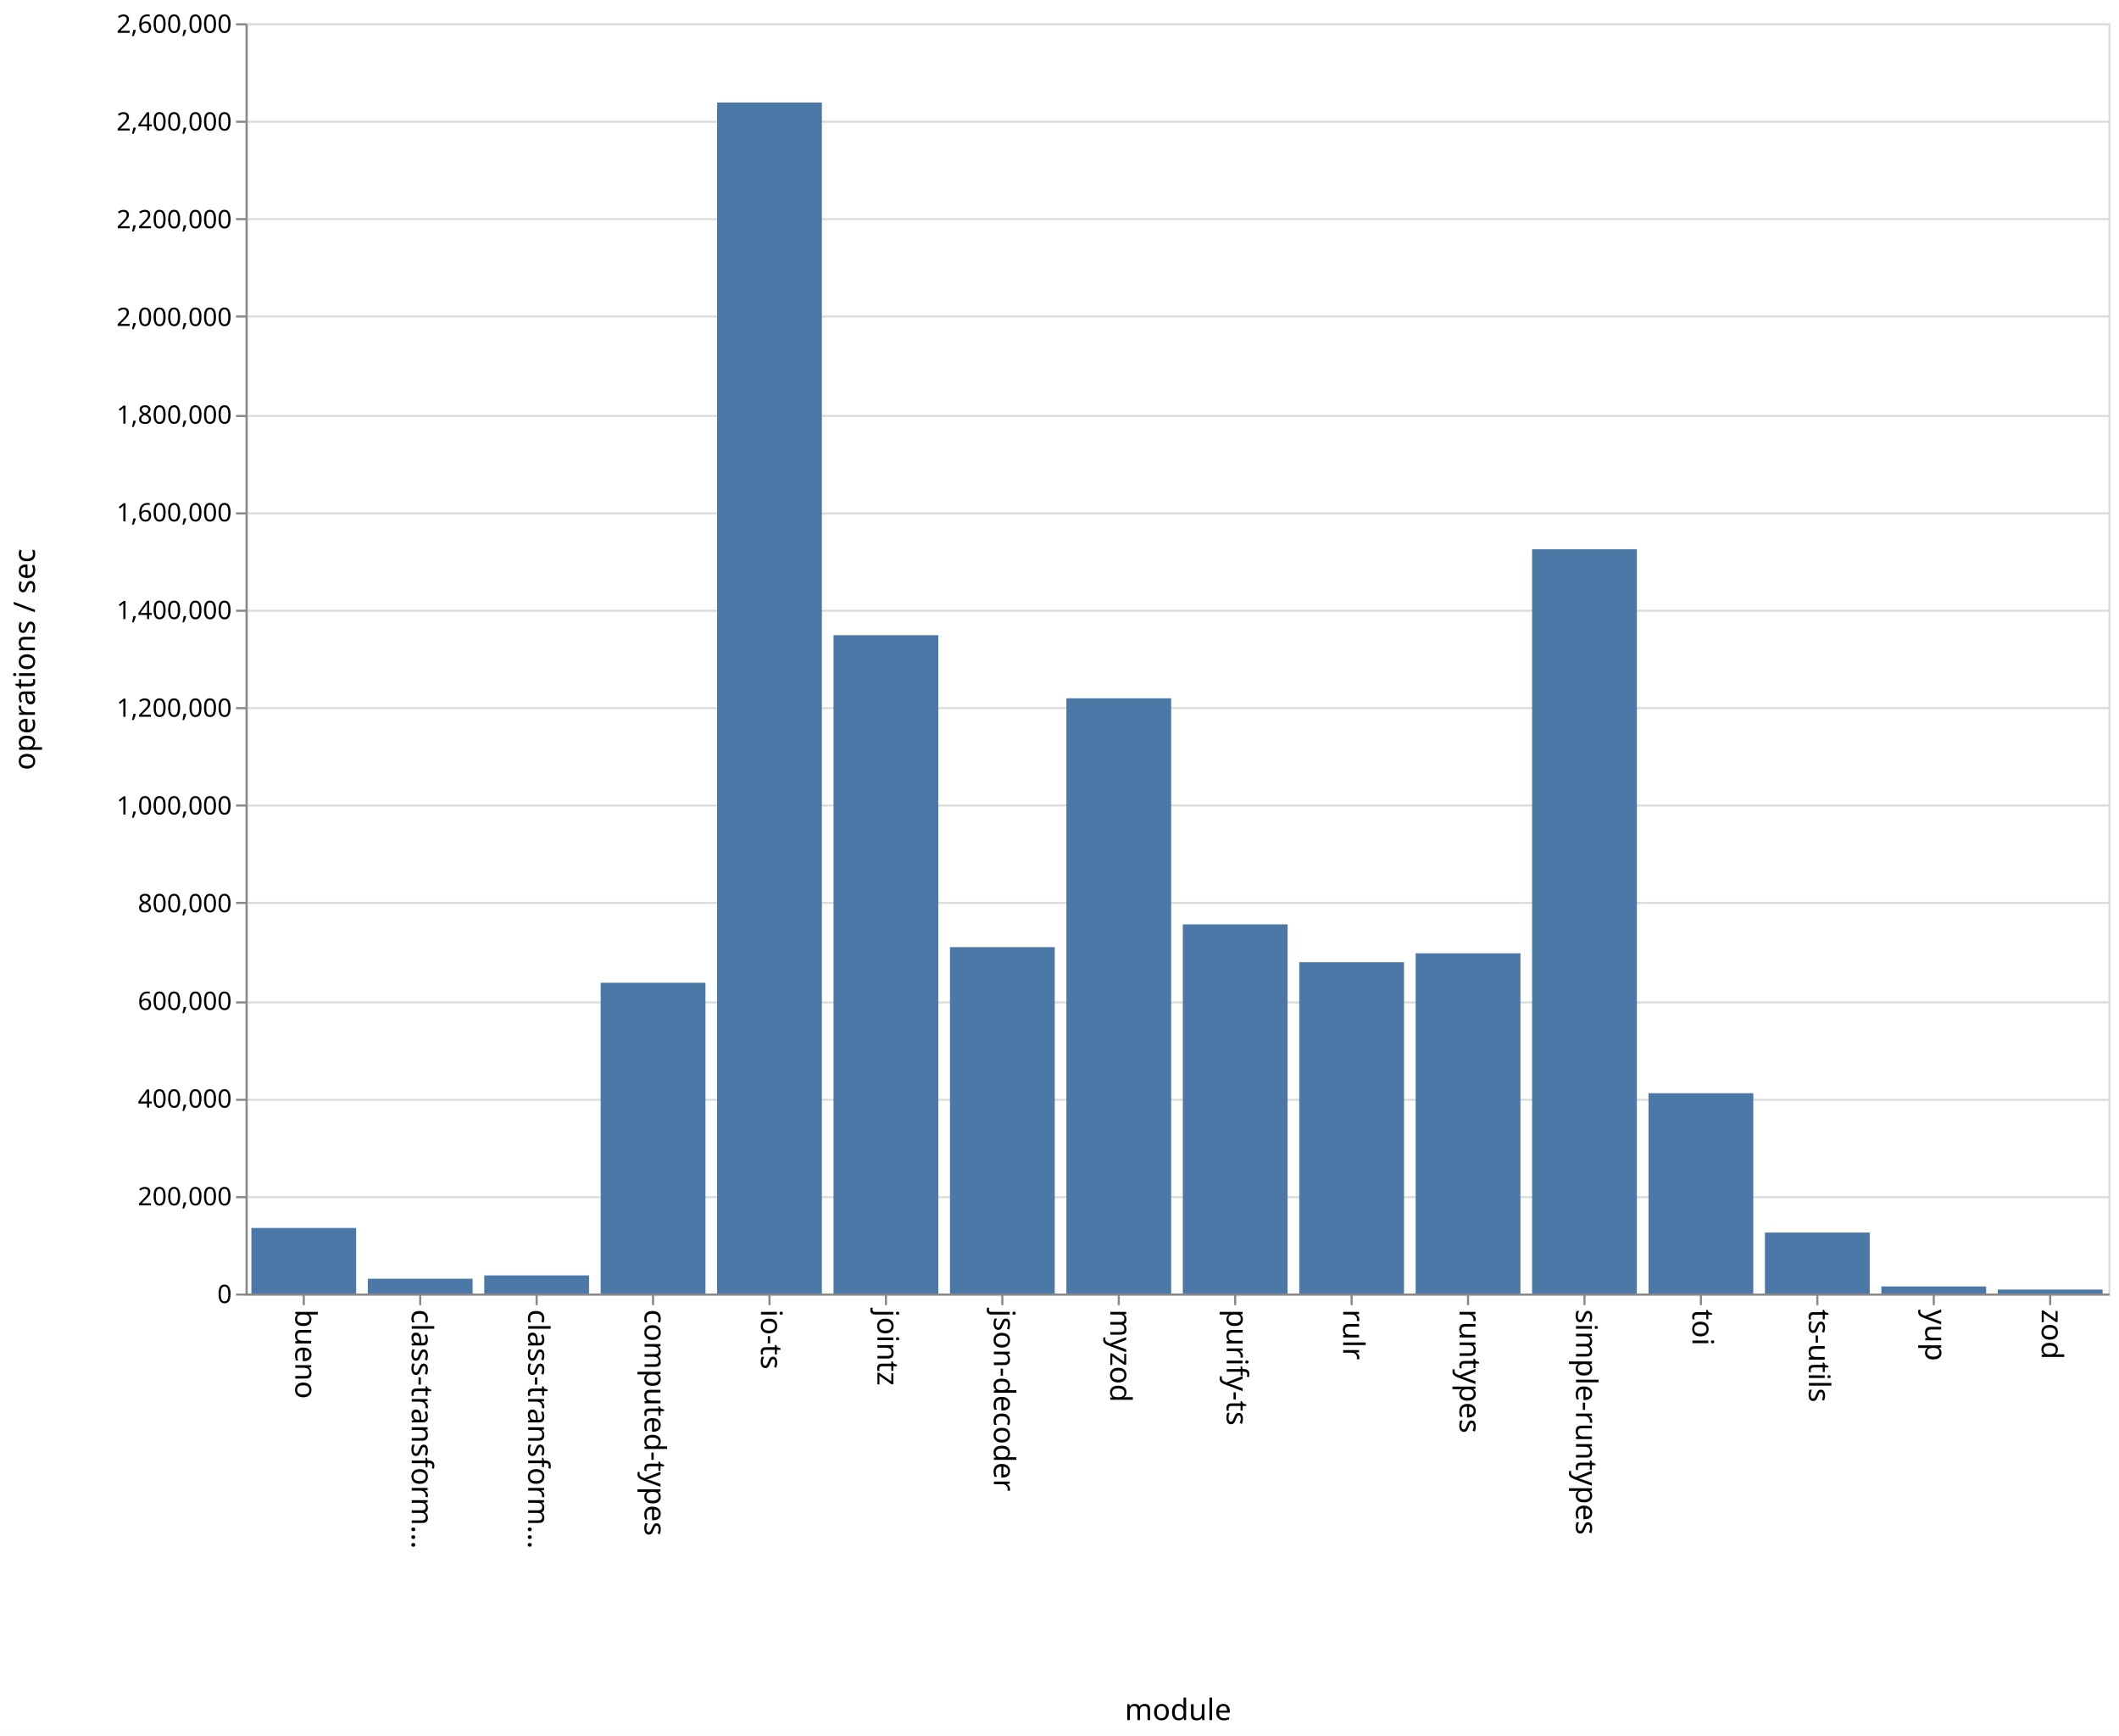
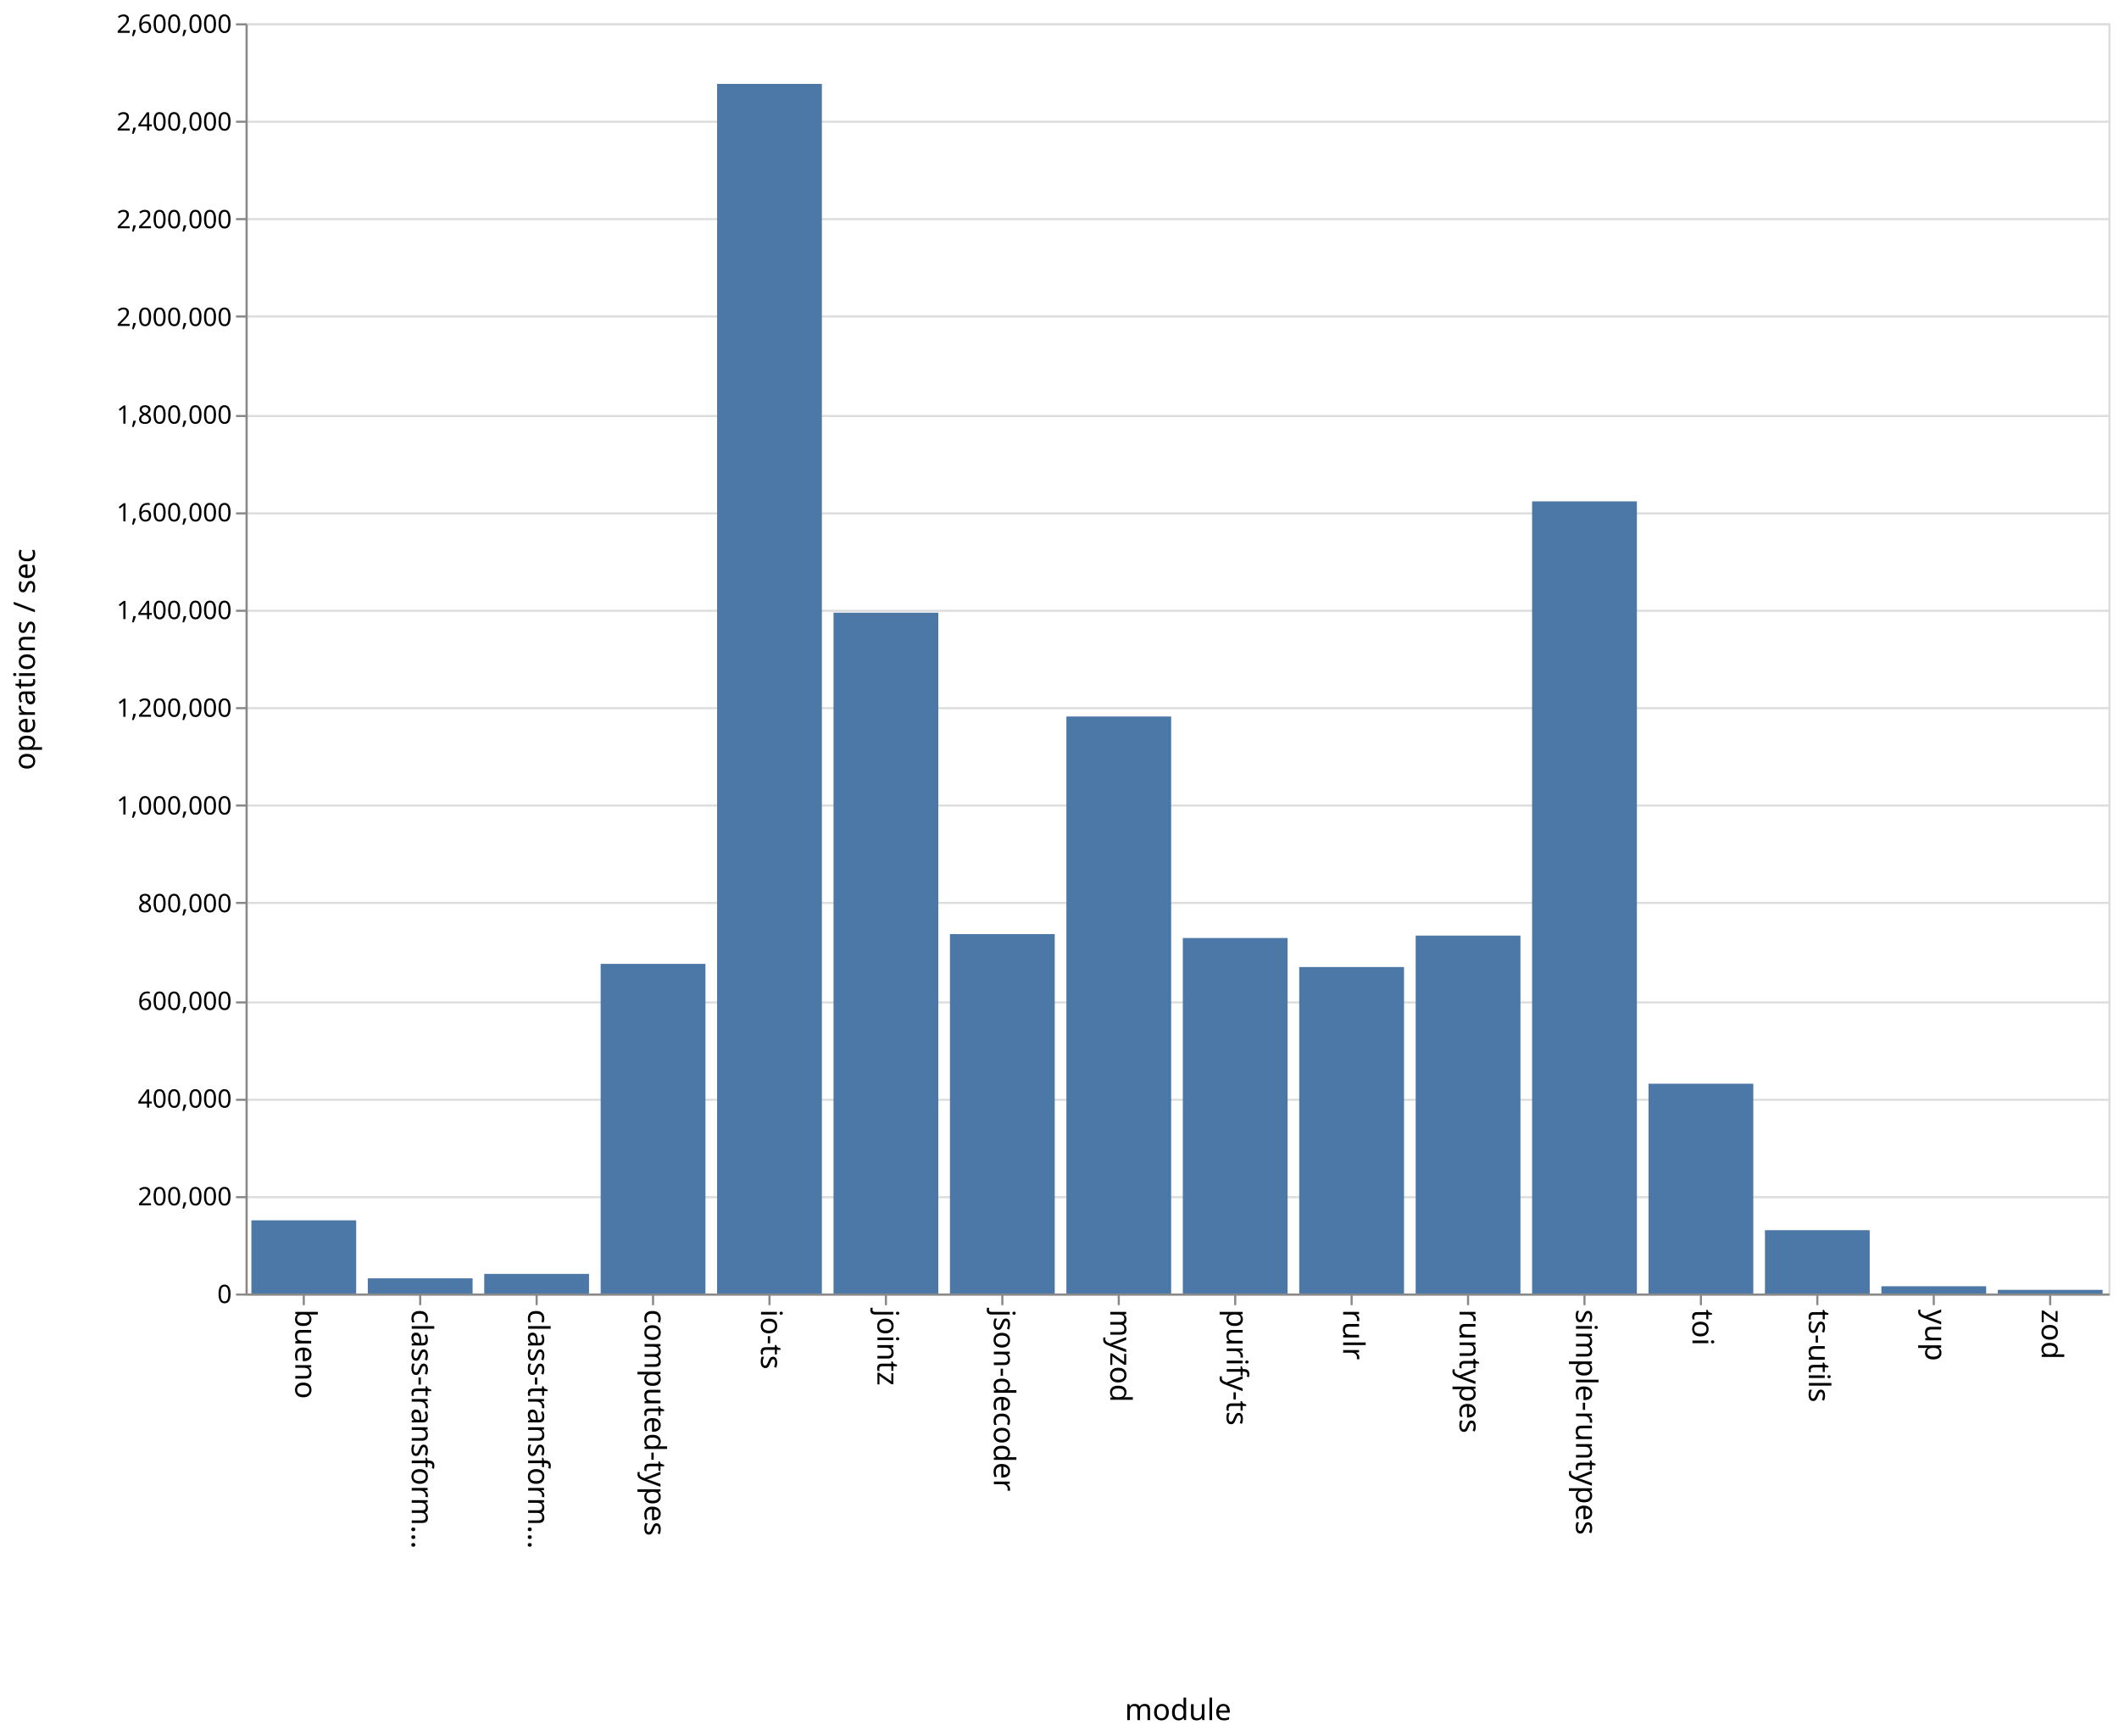
<svg xmlns="http://www.w3.org/2000/svg" class="marks" width="1001" height="820">
  <path fill="#fff" d="M0 0h1001v820H0z" />
  <g class="mark-group role-frame root" aria-roledescription="group mark container" fill="none" stroke-miterlimit="10">
    <path class="background" aria-hidden="true" d="M116.5 11.5h880v600h-880z" stroke="#ddd" />
    <g class="mark-group role-axis" aria-hidden="true">
      <path class="background" aria-hidden="true" d="M116.5 11.5z" pointer-events="none" />
      <g class="mark-rule role-axis-grid" pointer-events="none" stroke="#ddd">
        <path d="M116.5 611.5h880M116.5 565.5h880M116.5 519.5h880M116.5 473.5h880M116.5 426.5h880M116.5 380.5h880M116.5 334.5h880M116.5 288.5h880M116.5 242.5h880M116.5 196.5h880M116.5 149.5h880M116.5 103.5h880M116.5 57.5h880M116.5 11.5h880" />
      </g>
    </g>
    <g class="mark-group role-axis" aria-roledescription="axis" aria-label="X-axis titled 'module' for a discrete scale with 16 values: bueno, class-transformer-validator-async, class-transformer-validator-sync, computed-types, io-ts, ending with zod">
      <path class="background" aria-hidden="true" d="M116.5 611.5z" pointer-events="none" />
      <g class="mark-rule role-axis-tick" pointer-events="none" stroke="#888">
        <path d="M143.5 611.5v5M198.5 611.5v5M253.5 611.5v5M308.5 611.5v5M363.5 611.5v5M418.5 611.5v5M473.5 611.5v5M528.5 611.5v5M583.5 611.5v5M638.5 611.5v5M693.5 611.5v5M748.5 611.5v5M803.5 611.5v5M858.5 611.5v5M913.5 611.5v5M968.5 611.5v5" />
      </g>
      <g class="mark-text role-axis-label" pointer-events="none" font-family="sans-serif" font-size="14" fill="#000">
        <text transform="rotate(90 -239.5 379)">
                    bueno
                </text>
        <text transform="rotate(90 -212 406.5)">
                    class-transform…
                </text>
        <text transform="rotate(90 -184.5 434)">
                    class-transform…
                </text>
        <text transform="rotate(90 -157 461.5)">
                    computed-types
                </text>
        <text transform="rotate(90 -129.5 489)">
                    io-ts
                </text>
        <text transform="rotate(90 -102 516.5)">
                    jointz
                </text>
        <text transform="rotate(90 -74.5 544)">
                    json-decoder
                </text>
        <text transform="rotate(90 -47 571.5)">
                    myzod
                </text>
        <text transform="rotate(90 -19.5 599)">
                    purify-ts
                </text>
        <text transform="rotate(90 8 626.5)">
                    rulr
                </text>
        <text transform="rotate(90 35.5 654)">
                    runtypes
                </text>
        <text transform="rotate(90 63 681.5)">
                    simple-runtypes
                </text>
        <text transform="rotate(90 90.5 709)">
                    toi
                </text>
        <text transform="rotate(90 118 736.5)">
                    ts-utils
                </text>
        <text transform="rotate(90 145.5 764)">
                    yup
                </text>
        <text transform="rotate(90 173 791.5)">
                    zod
                </text>
      </g>
      <path stroke="#888" d="M116.5 611.5h880" pointer-events="none" />
      <text text-anchor="middle" transform="translate(556.5 812.5)" font-family="sans-serif" font-size="14" fill="#000" pointer-events="none">
                module
            </text>
    </g>
    <g class="mark-group role-axis" aria-roledescription="axis" aria-label="Y-axis titled 'operations / sec' for a linear scale with values from 0 to 2,600,000">
      <path class="background" aria-hidden="true" d="M116.5 11.5z" pointer-events="none" />
      <g class="mark-rule role-axis-tick" pointer-events="none" stroke="#888">
        <path d="M116.5 611.5h-5M116.5 565.5h-5M116.5 519.5h-5M116.5 473.5h-5M116.5 426.5h-5M116.5 380.5h-5M116.5 334.5h-5M116.5 288.5h-5M116.5 242.5h-5M116.5 196.5h-5M116.5 149.5h-5M116.5 103.5h-5M116.5 57.5h-5M116.5 11.5h-5" />
      </g>
      <g class="mark-text role-axis-label" pointer-events="none" text-anchor="end" font-family="sans-serif" font-size="12" fill="#000">
        <text transform="translate(109.5 615.5)">
                    0
                </text>
        <text transform="translate(109.5 569.346)">
                    200,000
                </text>
        <text transform="translate(109.5 523.192)">
                    400,000
                </text>
        <text transform="translate(109.5 477.038)">
                    600,000
                </text>
        <text transform="translate(109.5 430.885)">
                    800,000
                </text>
        <text transform="translate(109.5 384.73)">
                    1,000,000
                </text>
        <text transform="translate(109.5 338.577)">
                    1,200,000
                </text>
        <text transform="translate(109.5 292.423)">
                    1,400,000
                </text>
        <text transform="translate(109.5 246.27)">
                    1,600,000
                </text>
        <text transform="translate(109.5 200.115)">
                    1,800,000
                </text>
        <text transform="translate(109.5 153.962)">
                    2,000,000
                </text>
        <text transform="translate(109.5 107.808)">
                    2,200,000
                </text>
        <text transform="translate(109.5 61.654)">
                    2,400,000
                </text>
        <text transform="translate(109.5 15.5)">
                    2,600,000
                </text>
      </g>
      <path stroke="#888" d="M116.5 611.5v-600" pointer-events="none" />
      <text text-anchor="middle" transform="rotate(-90 164 147.5)" font-family="sans-serif" font-size="14" fill="#000" pointer-events="none">
                operations / sec
            </text>
    </g>
    <g class="mark-rect role-mark marks" aria-roledescription="rect mark container" fill="#4c78a8">
-       <path aria-label="operations / sec: 134159; module: bueno" aria-roledescription="bar" d="M118.75 580.04h49.5V611h-49.5z" />
-       <path aria-label="operations / sec: 30212; module: class-transformer-validator-async" aria-roledescription="bar" d="M173.75 604.028h49.5V611h-49.5z" />
-       <path aria-label="operations / sec: 37039; module: class-transformer-validator-sync" aria-roledescription="bar" d="M228.75 602.453h49.5V611h-49.5z" />
-       <path aria-label="operations / sec: 636042; module: computed-types" aria-roledescription="bar" d="M283.75 464.221h49.5V611h-49.5z" />
-       <path aria-label="operations / sec: 2437813; module: io-ts" aria-roledescription="bar" d="M338.75 48.428h49.5V611h-49.5z" />
-       <path aria-label="operations / sec: 1347503; module: jointz" aria-roledescription="bar" d="M393.75 300.038h49.5V611h-49.5z" />
-       <path aria-label="operations / sec: 708962; module: json-decoder" aria-roledescription="bar" d="M448.75 447.393h49.5V611h-49.5z" />
-       <path aria-label="operations / sec: 1218328; module: myzod" aria-roledescription="bar" d="M503.75 329.847h49.5V611h-49.5z" />
-       <path aria-label="operations / sec: 755611; module: purify-ts" aria-roledescription="bar" d="M558.75 436.628h49.5V611h-49.5z" />
-       <path aria-label="operations / sec: 678127; module: rulr" aria-roledescription="bar" d="M613.75 454.51h49.5V611h-49.5z" />
-       <path aria-label="operations / sec: 696366; module: runtypes" aria-roledescription="bar" d="M668.75 450.3h49.5V611h-49.5z" />
-       <path aria-label="operations / sec: 1523392; module: simple-runtypes" aria-roledescription="bar" d="M723.75 259.448h49.5V611h-49.5z" />
-       <path aria-label="operations / sec: 409961; module: toi" aria-roledescription="bar" d="M778.75 516.394h49.5V611h-49.5z" />
-       <path aria-label="operations / sec: 124763; module: ts-utils" aria-roledescription="bar" d="M833.75 582.209h49.5V611h-49.5z" />
-       <path aria-label="operations / sec: 14444; module: yup" aria-roledescription="bar" d="M888.75 607.667h49.5V611h-49.5z" />
-       <path aria-label="operations / sec: 8075; module: zod" aria-roledescription="bar" d="M943.75 609.137h49.5V611h-49.5z" />
+       <path aria-label="operations / sec: 149763; module: bueno" aria-roledescription="bar" d="M118.75 576.44h49.5V611h-49.5z" />
+       <path aria-label="operations / sec: 31075; module: class-transformer-validator-async" aria-roledescription="bar" d="M173.75 603.829h49.5V611h-49.5z" />
+       <path aria-label="operations / sec: 40118; module: class-transformer-validator-sync" aria-roledescription="bar" d="M228.75 601.742h49.5V611h-49.5z" />
+       <path aria-label="operations / sec: 674720; module: computed-types" aria-roledescription="bar" d="M283.75 455.295h49.5V611h-49.5z" />
+       <path aria-label="operations / sec: 2475946; module: io-ts" aria-roledescription="bar" d="M338.75 39.628h49.5V611h-49.5z" />
+       <path aria-label="operations / sec: 1393563; module: jointz" aria-roledescription="bar" d="M393.75 289.409h49.5V611h-49.5z" />
+       <path aria-label="operations / sec: 735693; module: json-decoder" aria-roledescription="bar" d="M448.75 441.225h49.5V611h-49.5z" />
+       <path aria-label="operations / sec: 1181067; module: myzod" aria-roledescription="bar" d="M503.75 338.446h49.5V611h-49.5z" />
+       <path aria-label="operations / sec: 727661; module: purify-ts" aria-roledescription="bar" d="M558.75 443.078h49.5V611h-49.5z" />
+       <path aria-label="operations / sec: 668251; module: rulr" aria-roledescription="bar" d="M613.75 456.788h49.5V611h-49.5z" />
+       <path aria-label="operations / sec: 732572; module: runtypes" aria-roledescription="bar" d="M668.75 441.945h49.5V611h-49.5z" />
+       <path aria-label="operations / sec: 1621425; module: simple-runtypes" aria-roledescription="bar" d="M723.75 236.825h49.5V611h-49.5z" />
+       <path aria-label="operations / sec: 429398; module: toi" aria-roledescription="bar" d="M778.75 511.908h49.5V611h-49.5z" />
+       <path aria-label="operations / sec: 129631; module: ts-utils" aria-roledescription="bar" d="M833.75 581.085h49.5V611h-49.5z" />
+       <path aria-label="operations / sec: 14778; module: yup" aria-roledescription="bar" d="M888.75 607.59h49.5V611h-49.5z" />
+       <path aria-label="operations / sec: 7478; module: zod" aria-roledescription="bar" d="M943.75 609.274h49.5V611h-49.5z" />
    </g>
  </g>
</svg>
